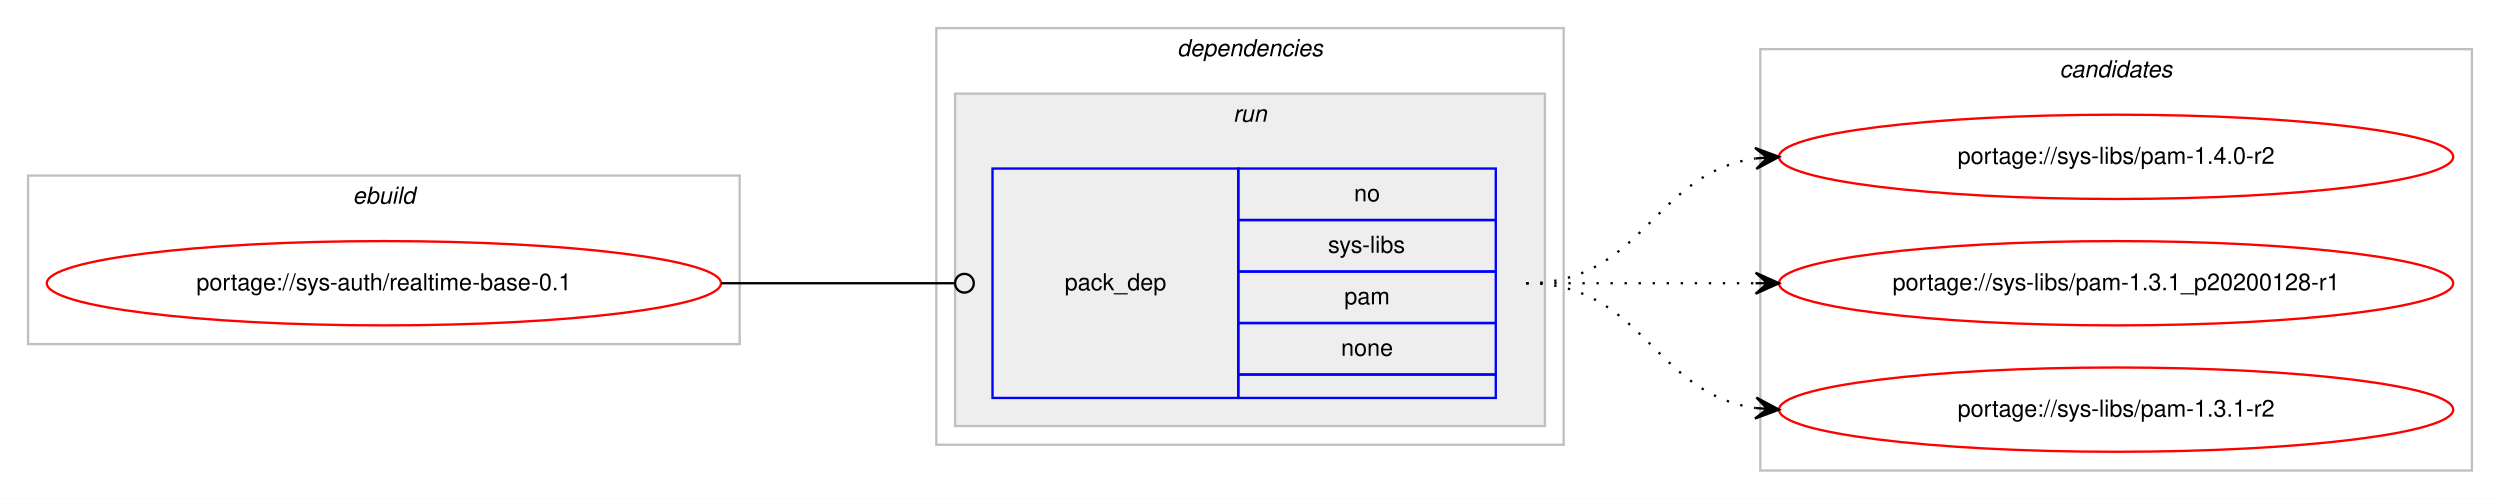
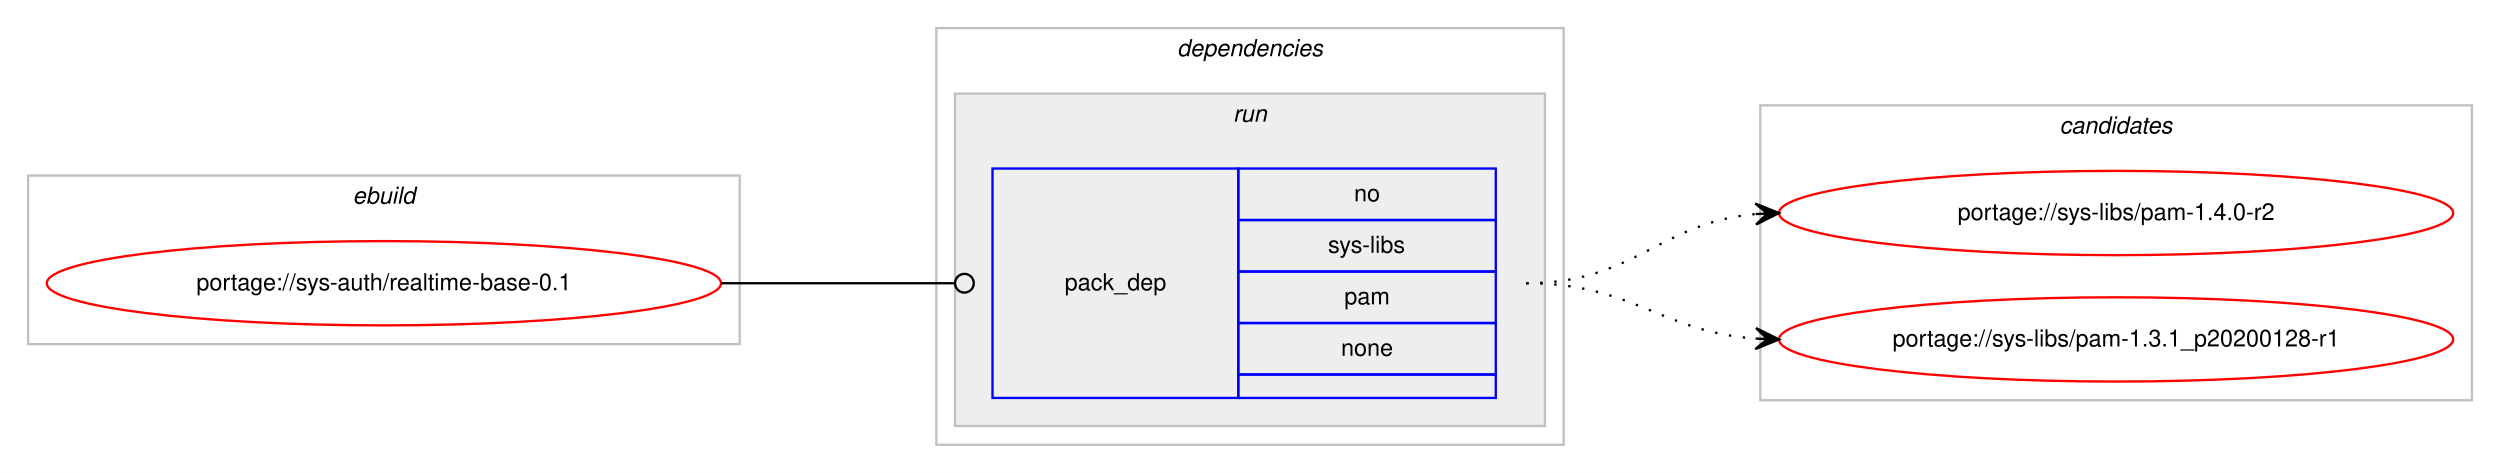
- <svg xmlns="http://www.w3.org/2000/svg" xmlns:xlink="http://www.w3.org/1999/xlink" width="1068pt" height="213pt" viewBox="0.00 0.00 1068.00 213.00">
-   <g id="graph0" class="graph" transform="scale(1 1) rotate(0) translate(4 209)">
-     <polygon fill="#ffffff" stroke="transparent" points="-4,4 -4,-209 1064,-209 1064,4 -4,4" />
+ <svg xmlns="http://www.w3.org/2000/svg" xmlns:xlink="http://www.w3.org/1999/xlink" width="1068pt" height="202pt" viewBox="0.00 0.00 1068.00 202.00">
+   <g id="graph0" class="graph" transform="scale(1 1) rotate(0) translate(4 198)">
+     <polygon fill="#ffffff" stroke="transparent" points="-4,4 -4,-198 1064,-198 1064,4 -4,4" />
    <g id="clust1" class="cluster">
-       <polygon fill="none" stroke="#c0c0c0" points="8,-62 8,-134 312,-134 312,-62 8,-62" />
-       <text text-anchor="start" x="146.663" y="-122" font-family="Helvetica,sans-Serif" font-style="italic" font-size="10.00" fill="#000000">ebuild</text>
+       <polygon fill="none" stroke="#c0c0c0" points="8,-51 8,-123 312,-123 312,-51 8,-51" />
+       <text text-anchor="start" x="146.663" y="-111" font-family="Helvetica,sans-Serif" font-style="italic" font-size="10.00" fill="#000000">ebuild</text>
    </g>
    <g id="clust2" class="cluster">
-       <polygon fill="none" stroke="#c0c0c0" points="396,-19 396,-197 664,-197 664,-19 396,-19" />
-       <text text-anchor="start" x="498.875" y="-185" font-family="Helvetica,sans-Serif" font-style="italic" font-size="10.00" fill="#000000">dependencies</text>
+       <polygon fill="none" stroke="#c0c0c0" points="396,-8 396,-186 664,-186 664,-8 396,-8" />
+       <text text-anchor="start" x="498.875" y="-174" font-family="Helvetica,sans-Serif" font-style="italic" font-size="10.00" fill="#000000">dependencies</text>
    </g>
    <g id="clust5" class="cluster">
-       <polygon fill="#eeeeee" stroke="#c0c0c0" points="404,-27 404,-169 656,-169 656,-27 404,-27" />
-       <text text-anchor="start" x="522.777" y="-157" font-family="Helvetica,sans-Serif" font-style="italic" font-size="10.00" fill="#000000">run</text>
+       <polygon fill="#eeeeee" stroke="#c0c0c0" points="404,-16 404,-158 656,-158 656,-16 404,-16" />
+       <text text-anchor="start" x="522.777" y="-146" font-family="Helvetica,sans-Serif" font-style="italic" font-size="10.00" fill="#000000">run</text>
    </g>
    <g id="clust7" class="cluster">
-       <polygon fill="none" stroke="#c0c0c0" points="748,-8 748,-188 1052,-188 1052,-8 748,-8" />
-       <text text-anchor="start" x="875.824" y="-176" font-family="Helvetica,sans-Serif" font-style="italic" font-size="10.00" fill="#000000">candidates</text>
+       <polygon fill="none" stroke="#c0c0c0" points="748,-27 748,-153 1052,-153 1052,-27 748,-27" />
+       <text text-anchor="start" x="875.824" y="-141" font-family="Helvetica,sans-Serif" font-style="italic" font-size="10.00" fill="#000000">candidates</text>
    </g>
    <g id="node1" class="node">
      <g id="a_node1">
        <a xlink:href="../sys-auth/realtime-base-0.1.svg" xlink:title="portage://sys-auth/realtime-base-0.1">
-           <ellipse fill="none" stroke="#ff0000" cx="160" cy="-88" rx="144" ry="18" />
-           <text text-anchor="middle" x="160" y="-85" font-family="Helvetica,sans-Serif" font-size="10.00" fill="#000000">portage://sys-auth/realtime-base-0.1</text>
+           <ellipse fill="none" stroke="#ff0000" cx="160" cy="-77" rx="144" ry="18" />
+           <text text-anchor="middle" x="160" y="-74" font-family="Helvetica,sans-Serif" font-size="10.00" fill="#000000">portage://sys-auth/realtime-base-0.1</text>
        </a>
      </g>
    </g>
    <g id="node2" class="node">
-       <polygon fill="none" stroke="#0000ff" points="420,-39 420,-137 525,-137 525,-39 420,-39" />
-       <text text-anchor="start" x="450.823" y="-85" font-family="Helvetica,sans-Serif" font-size="10.00" fill="#000000">pack_dep</text>
-       <polygon fill="none" stroke="#0000ff" points="525,-115 525,-137 635,-137 635,-115 525,-115" />
-       <text text-anchor="start" x="574.441" y="-123" font-family="Helvetica,sans-Serif" font-size="10.00" fill="#000000">no</text>
-       <polygon fill="none" stroke="#0000ff" points="525,-93 525,-115 635,-115 635,-93 525,-93" />
-       <text text-anchor="start" x="563.337" y="-101" font-family="Helvetica,sans-Serif" font-size="10.00" fill="#000000">sys-libs</text>
-       <polygon fill="none" stroke="#0000ff" points="525,-71 525,-93 635,-93 635,-71 525,-71" />
-       <text text-anchor="start" x="570.277" y="-79" font-family="Helvetica,sans-Serif" font-size="10.00" fill="#000000">pam</text>
-       <polygon fill="none" stroke="#0000ff" points="525,-49 525,-71 635,-71 635,-49 525,-49" />
-       <text text-anchor="start" x="568.882" y="-57" font-family="Helvetica,sans-Serif" font-size="10.00" fill="#000000">none</text>
-       <polygon fill="none" stroke="#0000ff" points="525,-39 525,-49 635,-49 635,-39 525,-39" />
+       <polygon fill="none" stroke="#0000ff" points="420,-28 420,-126 525,-126 525,-28 420,-28" />
+       <text text-anchor="start" x="450.823" y="-74" font-family="Helvetica,sans-Serif" font-size="10.00" fill="#000000">pack_dep</text>
+       <polygon fill="none" stroke="#0000ff" points="525,-104 525,-126 635,-126 635,-104 525,-104" />
+       <text text-anchor="start" x="574.441" y="-112" font-family="Helvetica,sans-Serif" font-size="10.00" fill="#000000">no</text>
+       <polygon fill="none" stroke="#0000ff" points="525,-82 525,-104 635,-104 635,-82 525,-82" />
+       <text text-anchor="start" x="563.337" y="-90" font-family="Helvetica,sans-Serif" font-size="10.00" fill="#000000">sys-libs</text>
+       <polygon fill="none" stroke="#0000ff" points="525,-60 525,-82 635,-82 635,-60 525,-60" />
+       <text text-anchor="start" x="570.277" y="-68" font-family="Helvetica,sans-Serif" font-size="10.00" fill="#000000">pam</text>
+       <polygon fill="none" stroke="#0000ff" points="525,-38 525,-60 635,-60 635,-38 525,-38" />
+       <text text-anchor="start" x="568.882" y="-46" font-family="Helvetica,sans-Serif" font-size="10.00" fill="#000000">none</text>
+       <polygon fill="none" stroke="#0000ff" points="525,-28 525,-38 635,-38 635,-28 525,-28" />
    </g>
    <g id="edge1" class="edge">
-       <path fill="none" stroke="#000000" d="M304,-88C349.188,-88 362.47,-88 403.919,-88" />
-       <ellipse fill="none" stroke="#000000" cx="408" cy="-88" rx="4" ry="4" />
+       <path fill="none" stroke="#000000" d="M304,-77C349.188,-77 362.47,-77 403.919,-77" />
+       <ellipse fill="none" stroke="#000000" cx="408" cy="-77" rx="4" ry="4" />
    </g>
    <g id="node3" class="node">
      <g id="a_node3">
        <a xlink:href="../sys-libs/pam-1.4.0-r2.svg" xlink:title="portage://sys-libs/pam-1.4.0-r2">
-           <ellipse fill="none" stroke="#ff0000" cx="900" cy="-142" rx="144" ry="18" />
-           <text text-anchor="middle" x="900" y="-139" font-family="Helvetica,sans-Serif" font-size="10.00" fill="#000000">portage://sys-libs/pam-1.4.0-r2</text>
+           <ellipse fill="none" stroke="#ff0000" cx="900" cy="-107" rx="144" ry="18" />
+           <text text-anchor="middle" x="900" y="-104" font-family="Helvetica,sans-Serif" font-size="10.00" fill="#000000">portage://sys-libs/pam-1.4.0-r2</text>
        </a>
      </g>
    </g>
    <g id="edge2" class="edge">
-       <path fill="none" stroke="#000000" stroke-dasharray="1,5" d="M648,-88C698.102,-88 702.012,-135.066 745.979,-141.317" />
-       <polygon fill="#000000" stroke="#000000" points="756,-142 745.717,-145.81 751.012,-141.66 746.023,-141.32 746.023,-141.32 746.023,-141.32 751.012,-141.66 746.329,-136.831 756,-142 756,-142" />
+       <path fill="none" stroke="#000000" stroke-dasharray="1,5" d="M648,-77C694.217,-77 704.757,-102.821 745.818,-106.553" />
+       <polygon fill="#000000" stroke="#000000" points="756,-107 745.812,-111.057 751.005,-106.781 746.01,-106.561 746.01,-106.561 746.01,-106.561 751.005,-106.781 746.207,-102.065 756,-107 756,-107" />
    </g>
    <g id="node4" class="node">
      <g id="a_node4">
        <a xlink:href="../sys-libs/pam-1.3.1_p20200128-r1.svg" xlink:title="portage://sys-libs/pam-1.3.1_p20200128-r1">
-           <ellipse fill="none" stroke="#ff0000" cx="900" cy="-88" rx="144" ry="18" />
-           <text text-anchor="middle" x="900" y="-85" font-family="Helvetica,sans-Serif" font-size="10.00" fill="#000000">portage://sys-libs/pam-1.3.1_p20200128-r1</text>
+           <ellipse fill="none" stroke="#ff0000" cx="900" cy="-53" rx="144" ry="18" />
+           <text text-anchor="middle" x="900" y="-50" font-family="Helvetica,sans-Serif" font-size="10.00" fill="#000000">portage://sys-libs/pam-1.3.1_p20200128-r1</text>
        </a>
      </g>
    </g>
    <g id="edge3" class="edge">
-       <path fill="none" stroke="#000000" stroke-dasharray="1,5" d="M648,-88C692.438,-88 706.02,-88 745.878,-88" />
-       <polygon fill="#000000" stroke="#000000" points="756,-88 746,-92.5 751,-88 746,-88 746,-88 746,-88 751,-88 746,-83.5 756,-88 756,-88" />
-     </g>
-     <g id="node5" class="node">
-       <g id="a_node5">
-         <a xlink:href="../sys-libs/pam-1.3.1-r2.svg" xlink:title="portage://sys-libs/pam-1.3.1-r2">
-           <ellipse fill="none" stroke="#ff0000" cx="900" cy="-34" rx="144" ry="18" />
-           <text text-anchor="middle" x="900" y="-31" font-family="Helvetica,sans-Serif" font-size="10.00" fill="#000000">portage://sys-libs/pam-1.3.1-r2</text>
-         </a>
-       </g>
-     </g>
-     <g id="edge4" class="edge">
-       <path fill="none" stroke="#000000" stroke-dasharray="1,5" d="M648,-88C698.102,-88 702.012,-40.934 745.979,-34.683" />
-       <polygon fill="#000000" stroke="#000000" points="756,-34 746.329,-39.169 751.012,-34.34 746.023,-34.68 746.023,-34.68 746.023,-34.68 751.012,-34.34 745.717,-30.19 756,-34 756,-34" />
+       <path fill="none" stroke="#000000" stroke-dasharray="1,5" d="M648,-77C693.617,-77 705.227,-56.343 745.929,-53.358" />
+       <polygon fill="#000000" stroke="#000000" points="756,-53 746.166,-57.852 751.003,-53.178 746.006,-53.355 746.006,-53.355 746.006,-53.355 751.003,-53.178 745.846,-48.858 756,-53 756,-53" />
    </g>
  </g>
</svg>
